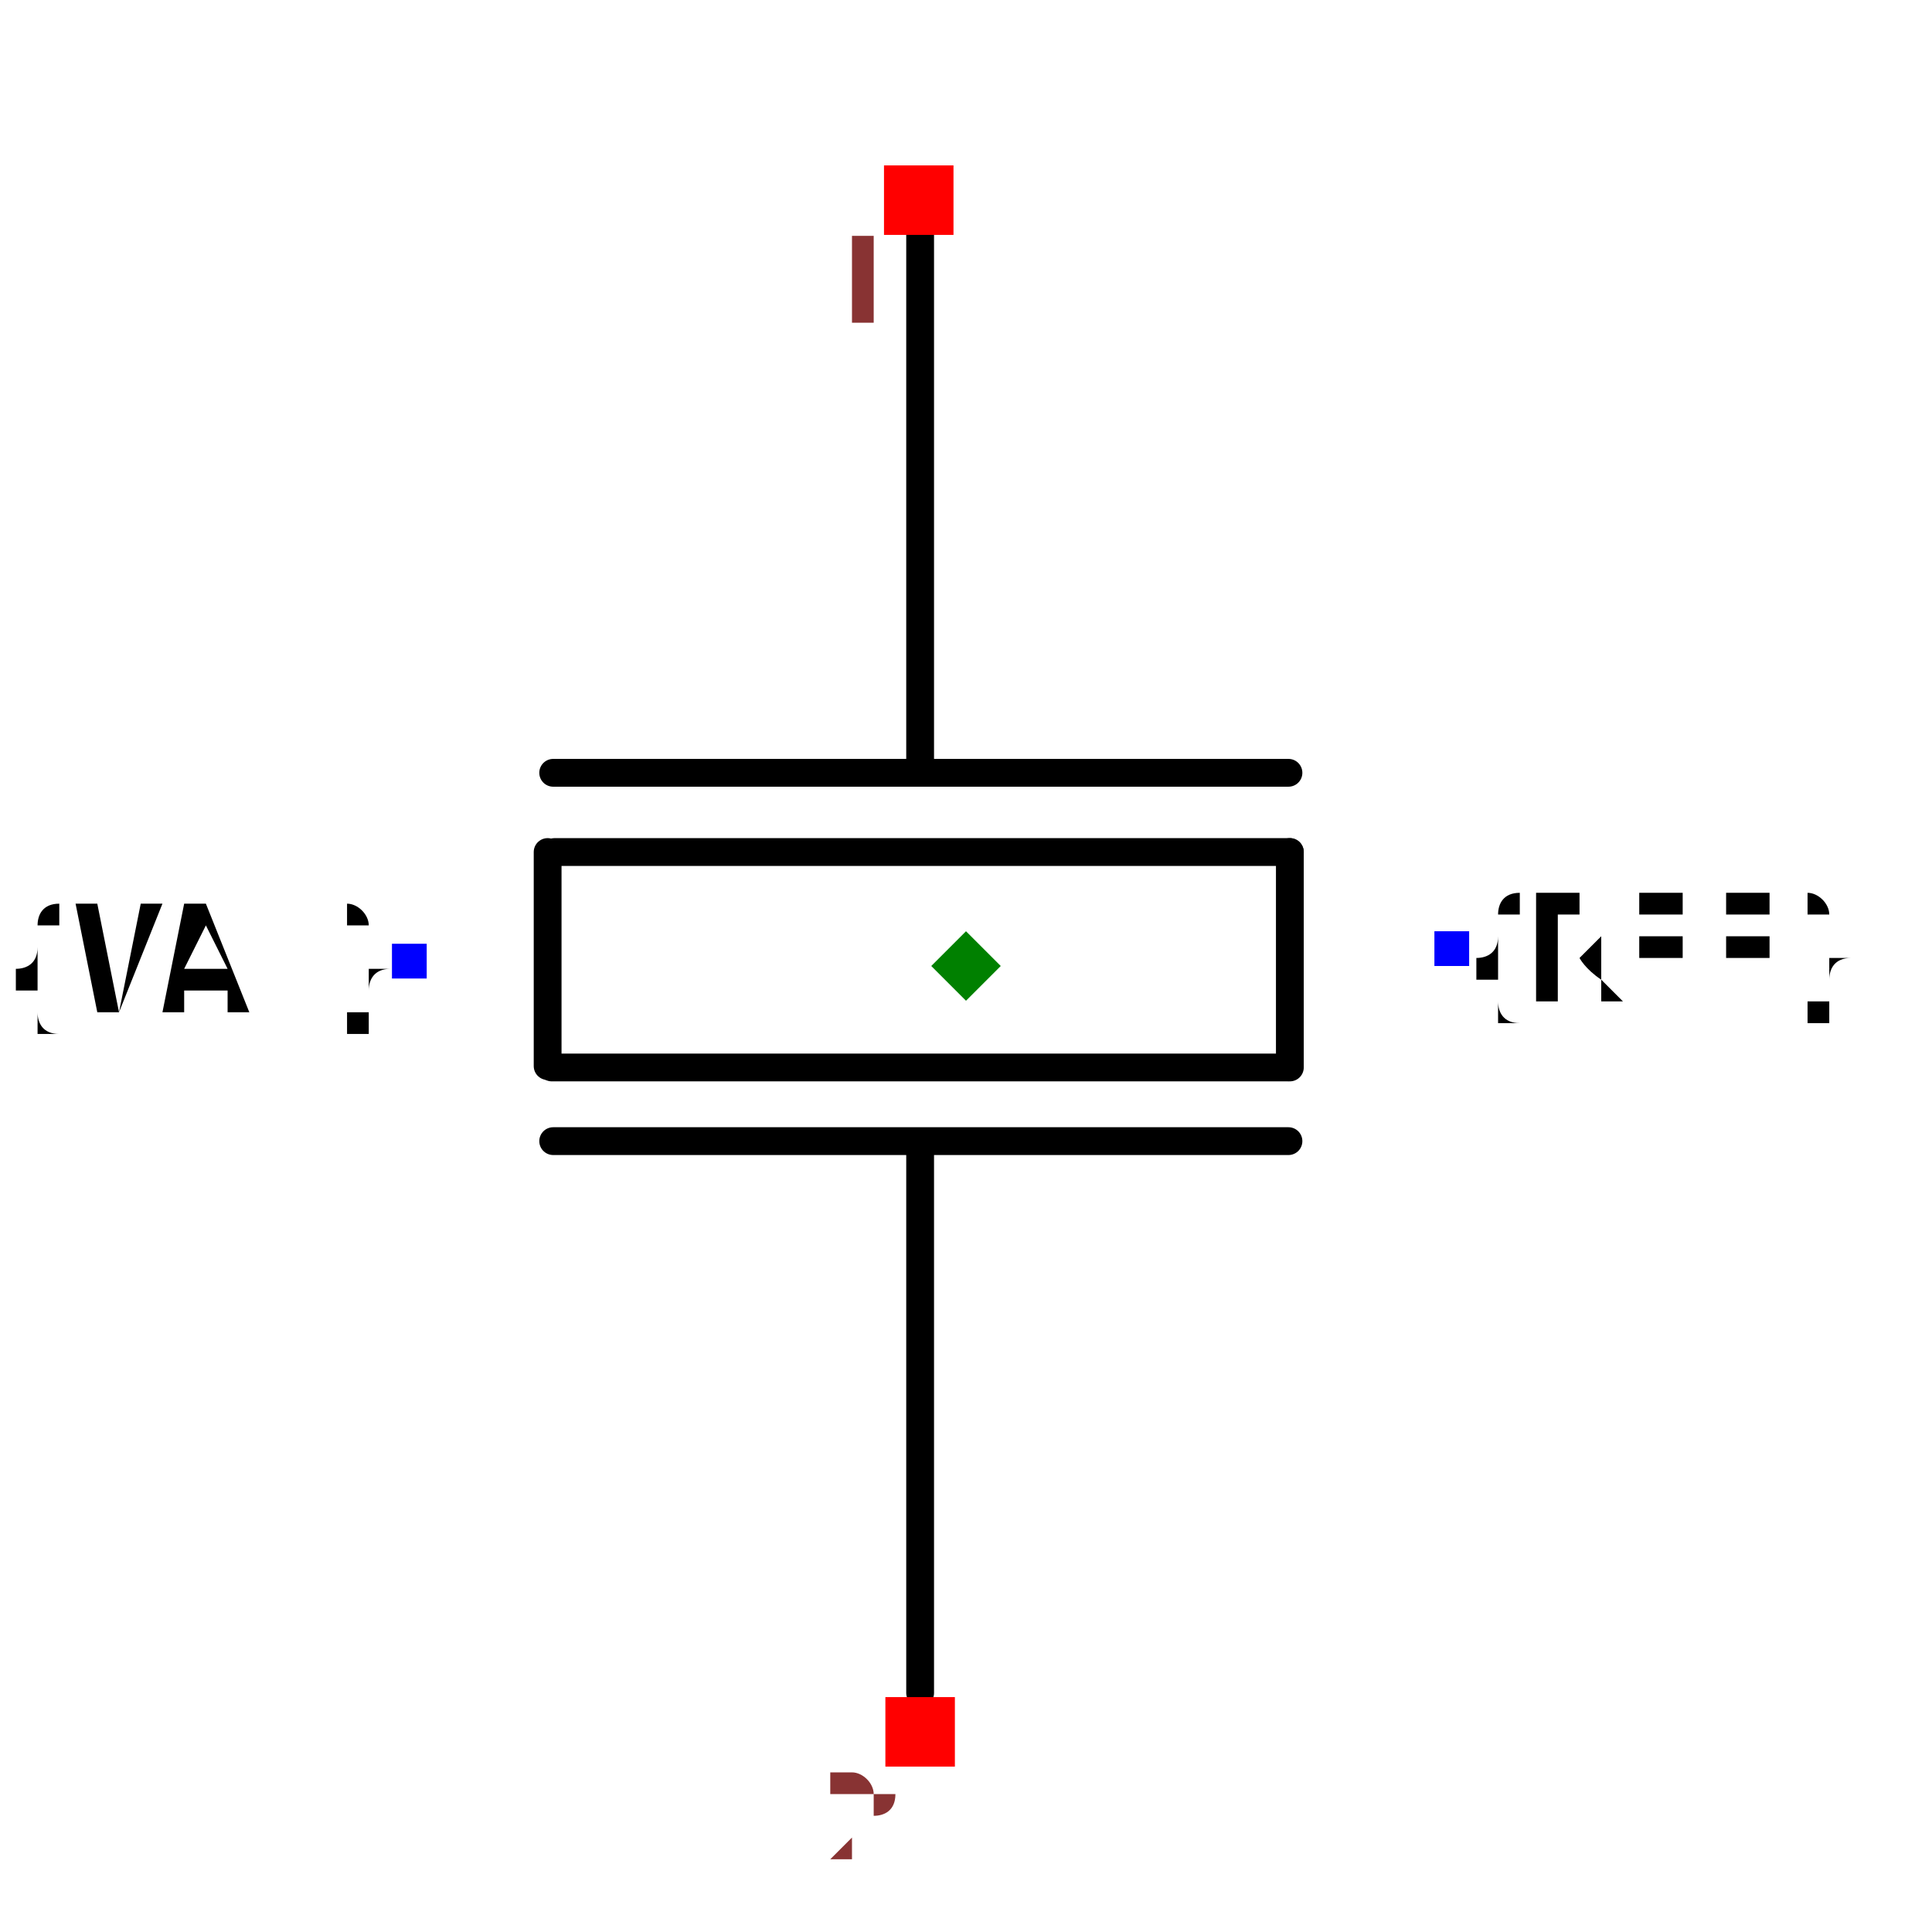
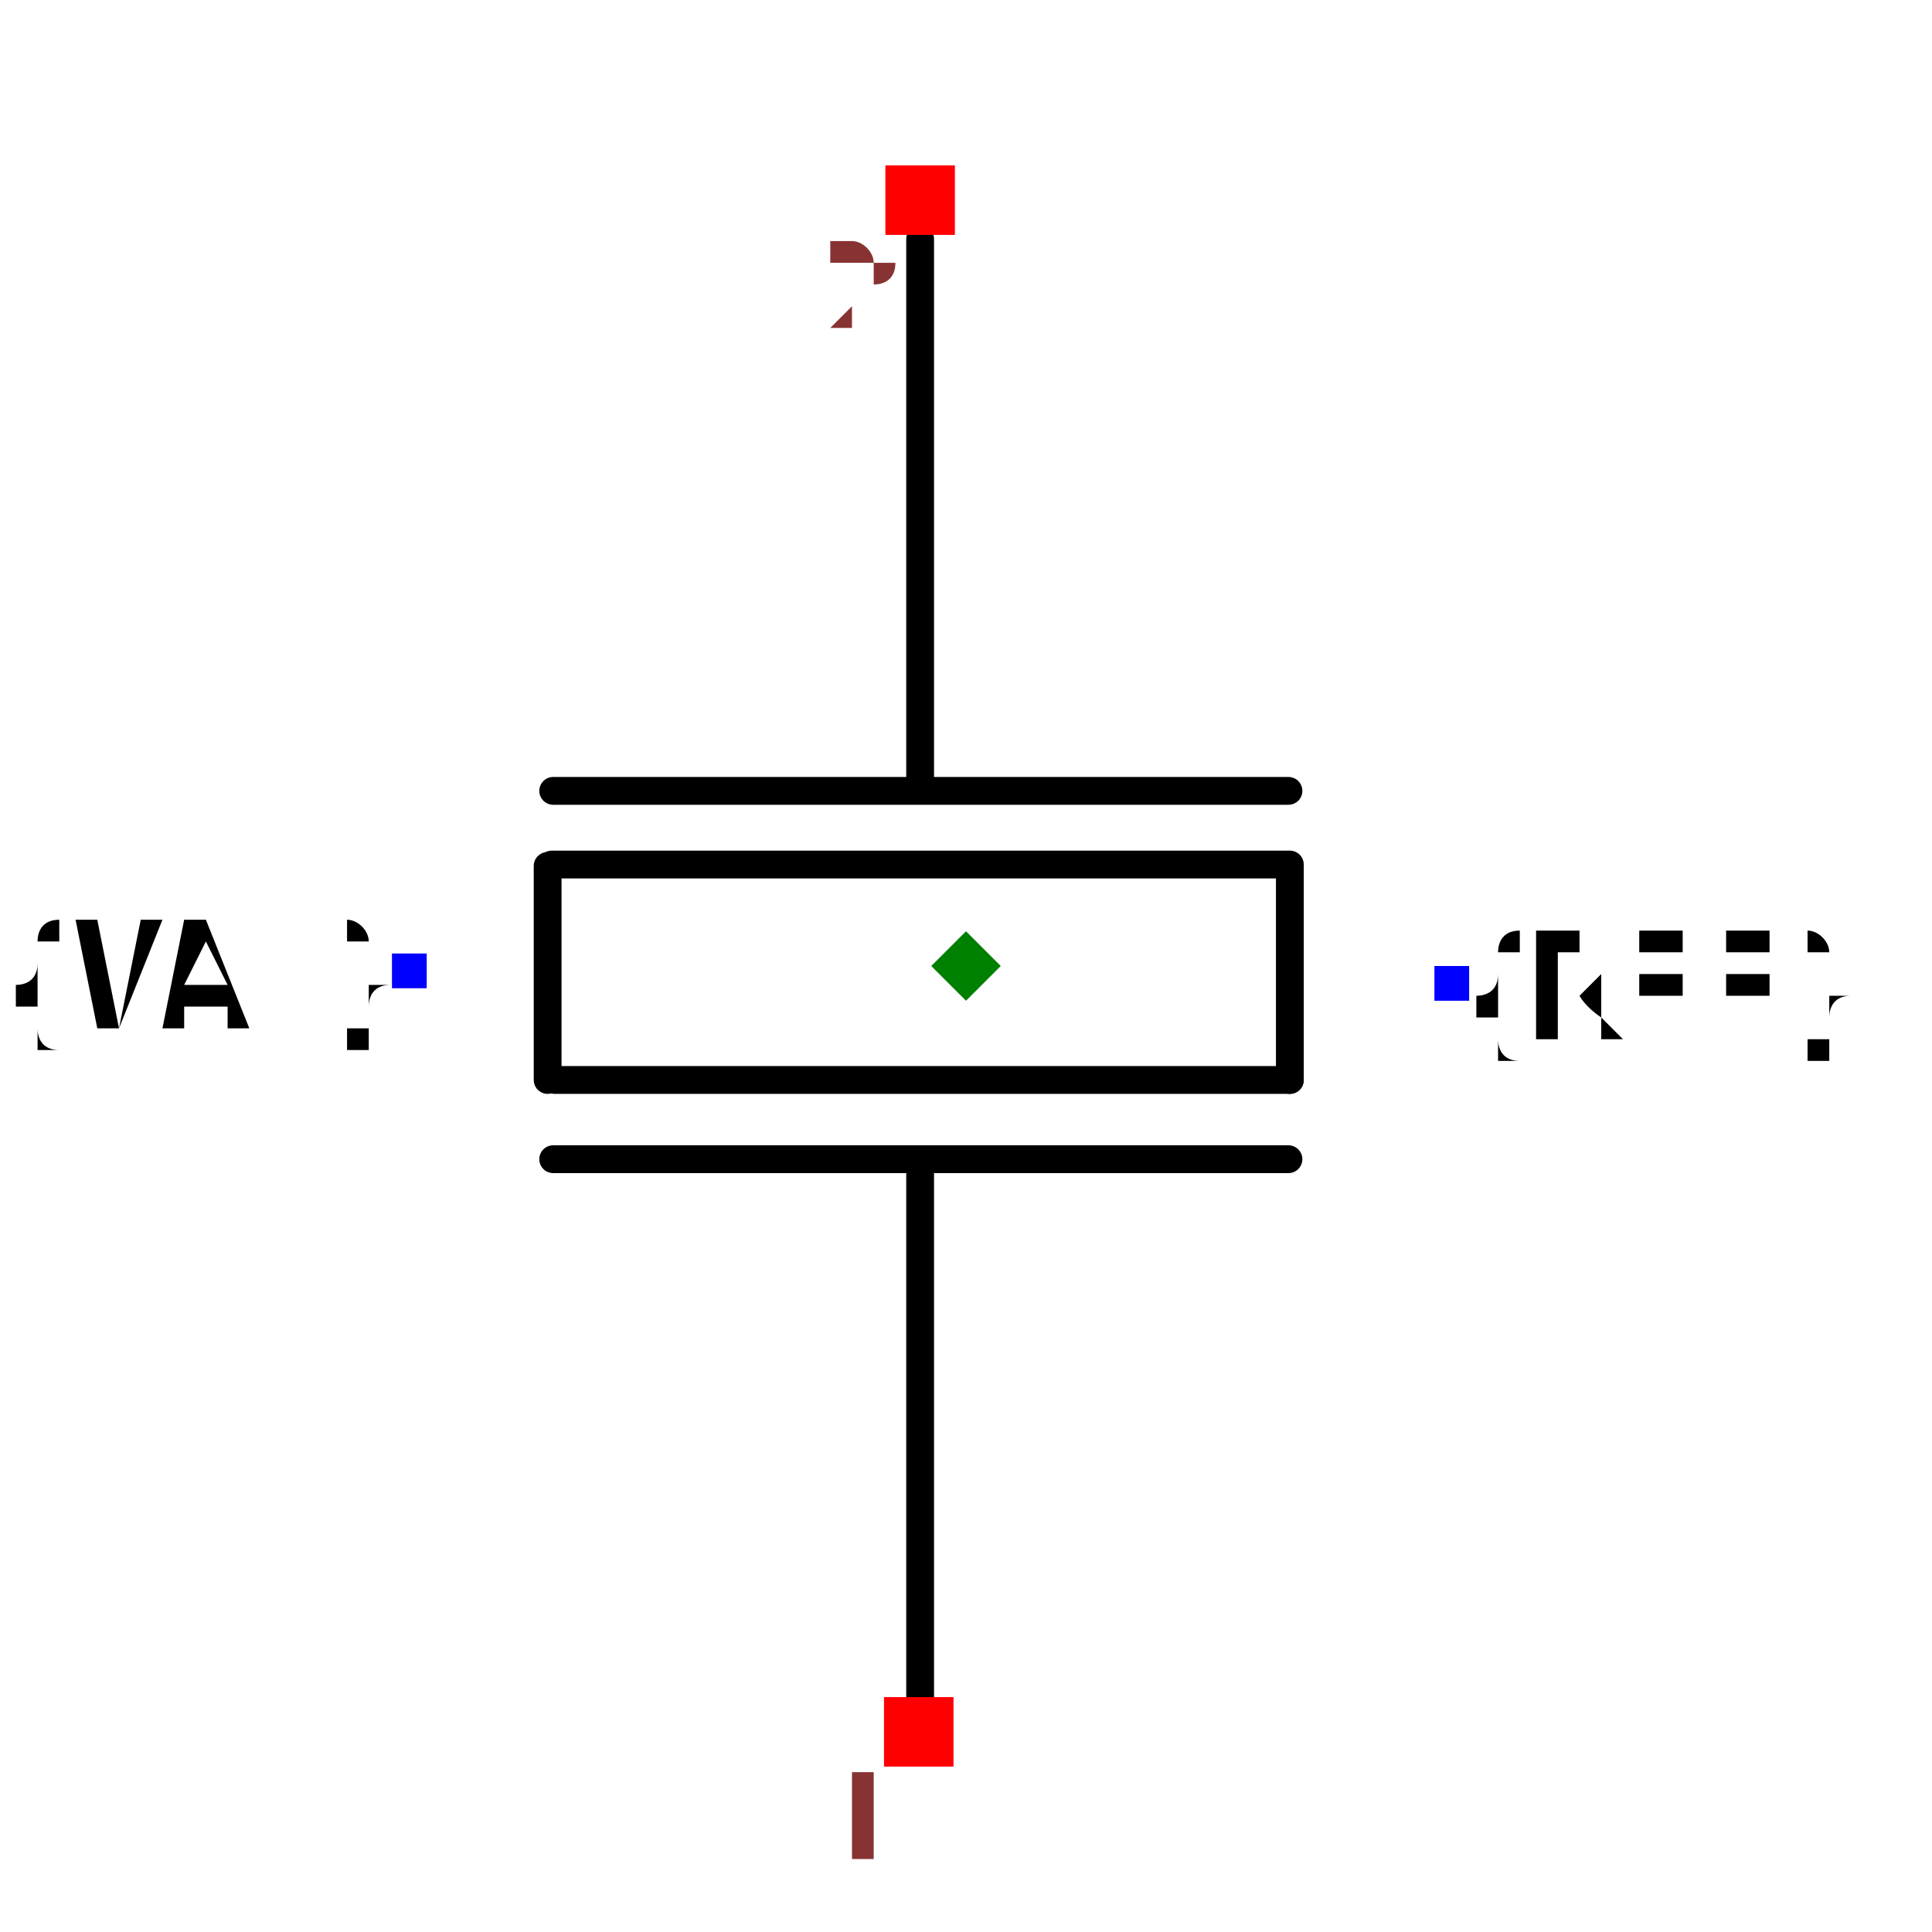
- <svg xmlns="http://www.w3.org/2000/svg" width="150" height="150" viewBox="-0.6 -0.74 1.2 1.39">
-   <path d="M-0.033,0.478 L-0.033,0.087" fill="none" stroke="black" stroke-width="0.02" stroke-linecap="round" stroke-linejoin="round" />
-   <path d="M-0.033,-0.188 L-0.033,-0.58" fill="none" stroke="black" stroke-width="0.02" stroke-linecap="round" stroke-linejoin="round" />
-   <path d="M0.232,0.081 L-0.297,0.081" fill="none" stroke="black" stroke-width="0.02" stroke-linecap="round" stroke-linejoin="round" />
-   <path d="M0.231,0.028 L-0.298,0.028" fill="none" stroke="black" stroke-width="0.02" stroke-linecap="round" stroke-linejoin="round" />
-   <path d="M0.232,-0.184 L-0.297,-0.184" fill="none" stroke="black" stroke-width="0.02" stroke-linecap="round" stroke-linejoin="round" />
-   <path d="M0.233,-0.127 L-0.296,-0.127" fill="none" stroke="black" stroke-width="0.02" stroke-linecap="round" stroke-linejoin="round" />
-   <path d="M0.233,0.028 L0.233,-0.127" fill="none" stroke="black" stroke-width="0.02" stroke-linecap="round" stroke-linejoin="round" />
-   <path d="M-0.301,0.027 L-0.301,-0.127" fill="none" stroke="black" stroke-width="0.02" stroke-linecap="round" stroke-linejoin="round" />
-   <text x="0.35" y="-0.058" dx="0" dy="0.038" text-anchor="start" style="font: 0.1px monospace; fill: black">{REF}</text>
-   <rect x="0.337" y="-0.07" width="0.025" height="0.025" fill="blue" />
-   <text x="-0.4" y="-0.049" dx="0" dy="0.038" text-anchor="end" style="font: 0.1px monospace; fill: black">{VAL}</text>
-   <rect x="-0.413" y="-0.061" width="0.025" height="0.025" fill="blue" />
-   <rect x="-0.059" y="-0.621" width="0.05" height="0.05" fill="red" />
-   <text x="-0.074" y="-0.506" text-anchor="middle" style="font: 0.08px monospace; fill: #833;">1</text>
-   <rect x="-0.058" y="0.481" width="0.05" height="0.05" fill="red" />
-   <text x="-0.073" y="0.596" text-anchor="middle" style="font: 0.08px monospace; fill: #833;">2</text>
-   <path d="M -1.1102230246251565e-16 -0.07 L 0.025 -0.045 L -1.1102230246251565e-16 -0.02 L -0.025 -0.045 Z" fill="green" />
+ <svg xmlns="http://www.w3.org/2000/svg" width="150" height="150" viewBox="-0.695 -0.555 1.39 1.2">
+   <path d="M-0.033,-0.478 L-0.033,-0.087" fill="none" stroke="black" stroke-width="0.02" stroke-linecap="round" stroke-linejoin="round" />
+   <path d="M-0.033,0.188 L-0.033,0.58" fill="none" stroke="black" stroke-width="0.02" stroke-linecap="round" stroke-linejoin="round" />
+   <path d="M0.232,-0.081 L-0.297,-0.081" fill="none" stroke="black" stroke-width="0.02" stroke-linecap="round" stroke-linejoin="round" />
+   <path d="M0.231,-0.028 L-0.298,-0.028" fill="none" stroke="black" stroke-width="0.02" stroke-linecap="round" stroke-linejoin="round" />
+   <path d="M0.232,0.184 L-0.297,0.184" fill="none" stroke="black" stroke-width="0.02" stroke-linecap="round" stroke-linejoin="round" />
+   <path d="M0.233,0.127 L-0.296,0.127" fill="none" stroke="black" stroke-width="0.02" stroke-linecap="round" stroke-linejoin="round" />
+   <path d="M0.233,-0.028 L0.233,0.127" fill="none" stroke="black" stroke-width="0.02" stroke-linecap="round" stroke-linejoin="round" />
+   <path d="M-0.301,-0.027 L-0.301,0.127" fill="none" stroke="black" stroke-width="0.02" stroke-linecap="round" stroke-linejoin="round" />
+   <text x="0.35" y="0.058" dx="0" dy="0.038" text-anchor="start" style="font: 0.1px monospace; fill: black">{REF}</text>
+   <rect x="0.337" y="0.045" width="0.025" height="0.025" fill="blue" />
+   <text x="-0.4" y="0.049" dx="0" dy="0.038" text-anchor="end" style="font: 0.1px monospace; fill: black">{VAL}</text>
+   <rect x="-0.413" y="0.036" width="0.025" height="0.025" fill="blue" />
+   <rect x="-0.059" y="0.571" width="0.05" height="0.05" fill="red" />
+   <text x="-0.074" y="0.686" text-anchor="middle" style="font: 0.08px monospace; fill: #833;">1</text>
+   <rect x="-0.058" y="-0.531" width="0.05" height="0.05" fill="red" />
+   <text x="-0.073" y="-0.416" text-anchor="middle" style="font: 0.08px monospace; fill: #833;">2</text>
+   <path d="M -1.1102230246251565e-16 0.02 L 0.025 0.045 L -1.1102230246251565e-16 0.07 L -0.025 0.045 Z" fill="green" />
</svg>
